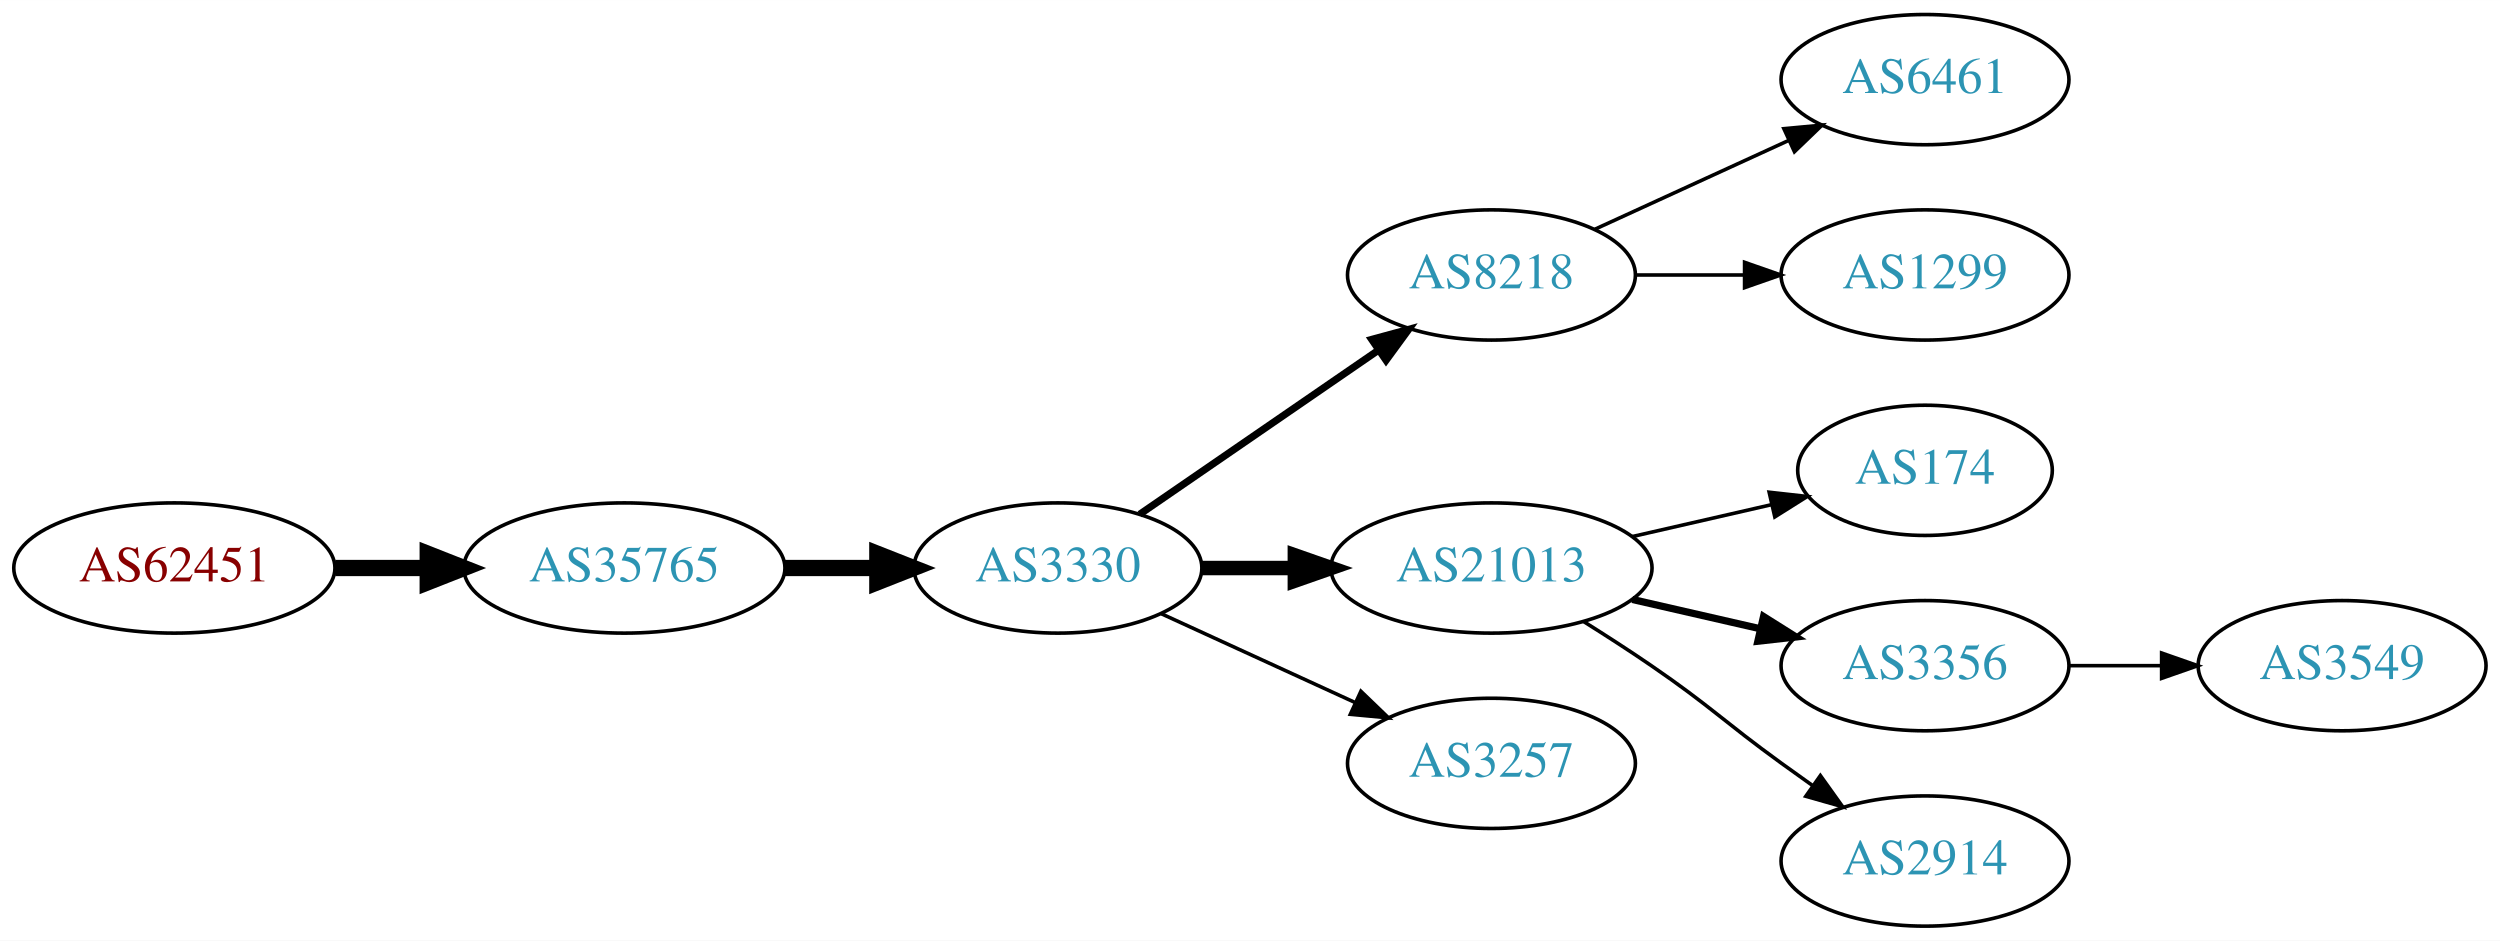
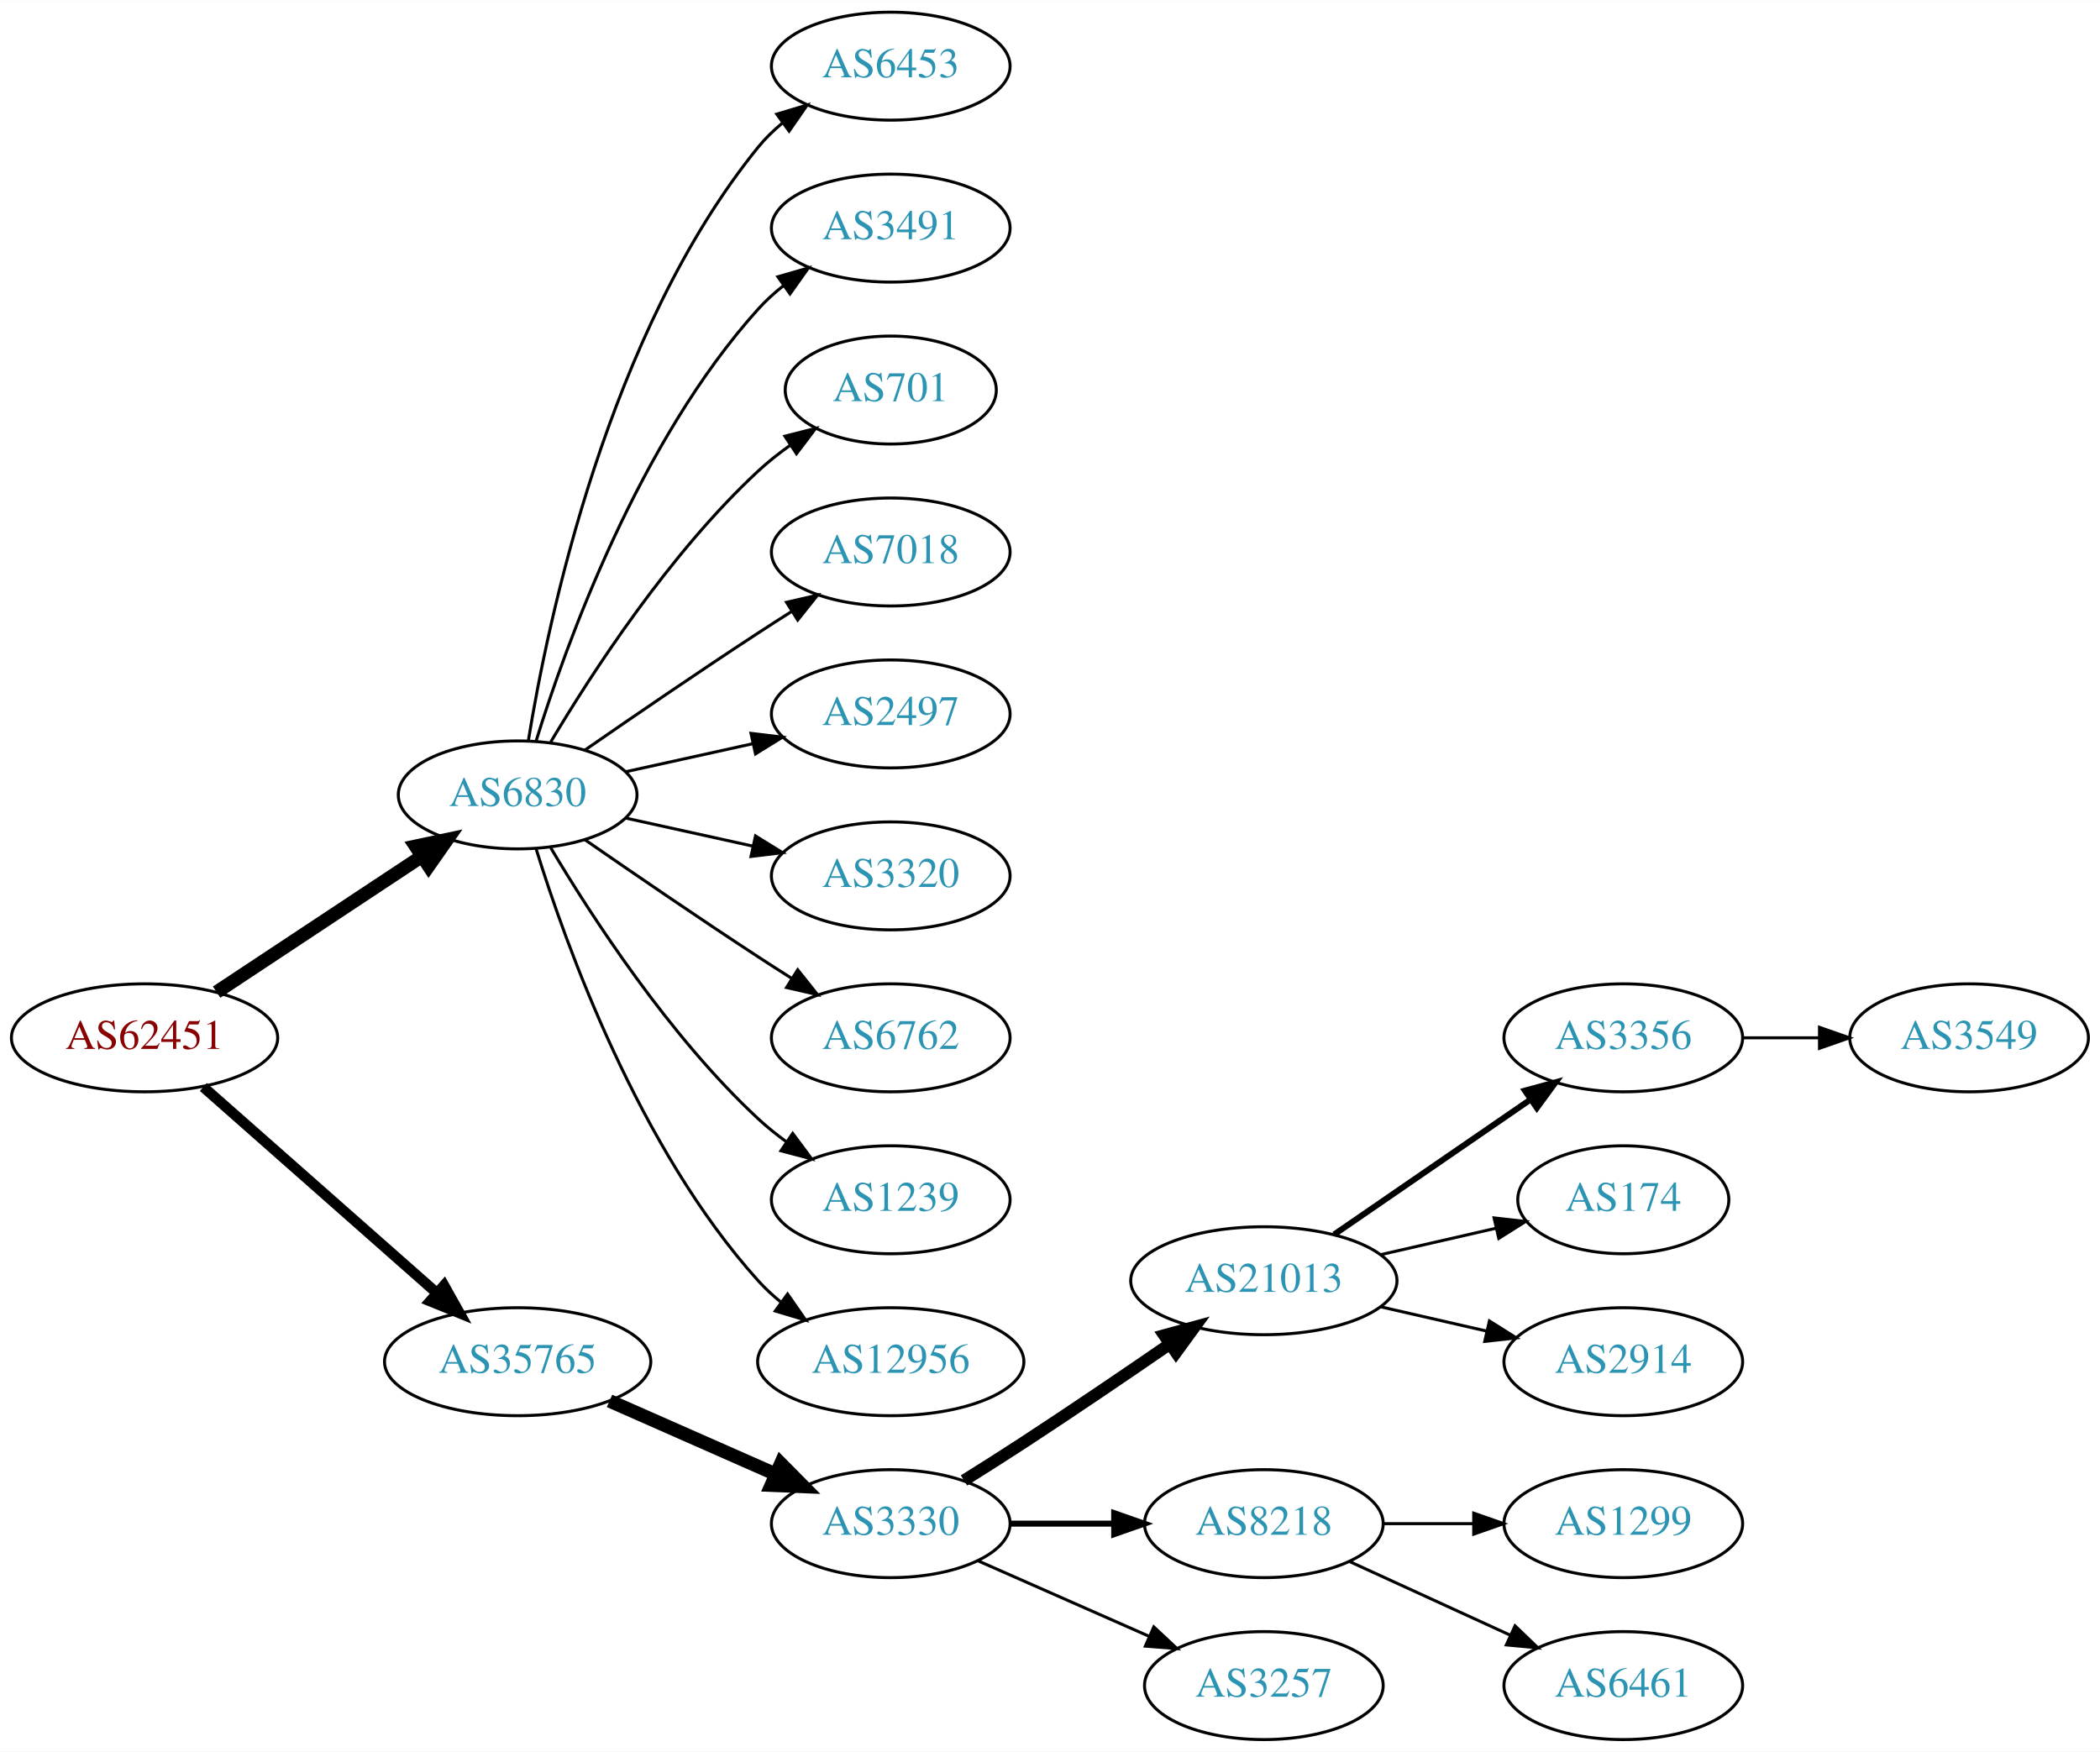
- <svg xmlns="http://www.w3.org/2000/svg" xmlns:xlink="http://www.w3.org/1999/xlink" width="691pt" height="260pt" viewBox="0.00 0.00 691.06 260.00">
-   <g id="graph0" class="graph" transform="scale(1 1) rotate(0) translate(4 256)">
-     <polygon fill="white" stroke="none" points="-4,4 -4,-256 687.055,-256 687.055,4 -4,4" />
+ <svg xmlns="http://www.w3.org/2000/svg" xmlns:xlink="http://www.w3.org/1999/xlink" width="700pt" height="584pt" viewBox="0.00 0.00 700.15 584.00">
+   <g id="graph0" class="graph" transform="scale(1 1) rotate(0) translate(4 580)">
+     <polygon fill="white" stroke="none" points="-4,4 -4,-580 696.155,-580 696.155,4 -4,4" />
    <g id="node1" class="node">
      <g id="a_node1">
        <a xlink:href="/asn/62451" xlink:title="AS62451 ~ Ing. Rudolf Geiger &amp; Co [AT]">
-           <ellipse fill="#ffffff" stroke="black" cx="44.196" cy="-99" rx="44.393" ry="18" />
-           <text text-anchor="middle" x="44.196" y="-95.3" font-family="Times,serif" font-size="14.00" fill="#880000">AS62451</text>
+           <ellipse fill="#ffffff" stroke="black" cx="44.196" cy="-234" rx="44.393" ry="18" />
+           <text text-anchor="middle" x="44.196" y="-230.3" font-family="Times,serif" font-size="14.00" fill="#880000">AS62451</text>
        </a>
      </g>
    </g>
    <g id="node2" class="node">
      <g id="a_node2">
-         <a xlink:href="/asn/35765" xlink:title="AS35765 ~ Gemeindewerke Telfs Ges.m.b.H [AT]">
-           <ellipse fill="#ffffff" stroke="black" cx="168.588" cy="-99" rx="44.393" ry="18" />
-           <text text-anchor="middle" x="168.588" y="-95.3" font-family="Times,serif" font-size="14.00" fill="#2c94b3">AS35765</text>
+         <a xlink:href="/asn/6830" xlink:title="AS6830 ~ LGI-UPC [AT]">
+           <ellipse fill="#ffffff" stroke="black" cx="168.588" cy="-315" rx="39.794" ry="18" />
+           <text text-anchor="middle" x="168.588" y="-311.3" font-family="Times,serif" font-size="14.00" fill="#2c94b3">AS6830</text>
        </a>
      </g>
    </g>
    <g id="edge1" class="edge">
-       <path fill="none" stroke="black" stroke-width="4.5" d="M88.692,-99C96.898,-99 105.569,-99 114.041,-99" />
-       <polygon fill="black" stroke="black" stroke-width="4.5" points="114.233,-102.938 124.233,-99 114.233,-95.063 114.233,-102.938" />
+       <path fill="none" stroke="black" stroke-width="4.5" d="M68.217,-249.235C87.571,-262.044 115.406,-280.466 136.696,-294.555" />
+       <polygon fill="black" stroke="black" stroke-width="4.5" points="134.572,-297.871 145.084,-300.107 138.918,-291.304 134.572,-297.871" />
    </g>
    <g id="node3" class="node">
      <g id="a_node3">
-         <a xlink:href="/asn/3330" xlink:title="AS3330 ~ Vienna, Austria [AT]">
-           <ellipse fill="#ffffff" stroke="black" cx="288.431" cy="-99" rx="39.794" ry="18" />
-           <text text-anchor="middle" x="288.431" y="-95.3" font-family="Times,serif" font-size="14.00" fill="#2c94b3">AS3330</text>
+         <a xlink:href="/asn/35765" xlink:title="AS35765 ~ Gemeindewerke Telfs Ges.m.b.H [AT]">
+           <ellipse fill="#ffffff" stroke="black" cx="168.588" cy="-126" rx="44.393" ry="18" />
+           <text text-anchor="middle" x="168.588" y="-122.3" font-family="Times,serif" font-size="14.00" fill="#2c94b3">AS35765</text>
        </a>
      </g>
    </g>
    <g id="edge2" class="edge">
-       <path fill="none" stroke="black" stroke-width="4.5" d="M212.799,-99C221.112,-99 229.875,-99 238.357,-99" />
-       <polygon fill="black" stroke="black" stroke-width="4.5" points="238.516,-102.938 248.516,-99 238.516,-95.063 238.516,-102.938" />
+       <path fill="none" stroke="black" stroke-width="3.5" d="M63.785,-217.597C84.482,-199.333 118.089,-169.678 141.434,-149.079" />
+       <polygon fill="black" stroke="black" stroke-width="3.5" points="144.043,-151.444 149.226,-142.203 139.412,-146.195 144.043,-151.444" />
    </g>
    <g id="node4" class="node">
      <g id="a_node4">
-         <a xlink:href="/asn/8218" xlink:title="AS8218 ~ legacy Neotelecoms [FR]">
-           <ellipse fill="#ffffff" stroke="black" cx="408.273" cy="-180" rx="39.794" ry="18" />
-           <text text-anchor="middle" x="408.273" y="-176.3" font-family="Times,serif" font-size="14.00" fill="#2c94b3">AS8218</text>
+         <a xlink:href="/asn/6453" xlink:title="AS6453 ~ TATA COMMUNICATIONS (AMERICA) INC [US]">
+           <ellipse fill="#ffffff" stroke="black" cx="292.98" cy="-558" rx="39.794" ry="18" />
+           <text text-anchor="middle" x="292.98" y="-554.3" font-family="Times,serif" font-size="14.00" fill="#2c94b3">AS6453</text>
        </a>
      </g>
    </g>
    <g id="edge3" class="edge">
-       <path fill="none" stroke="black" stroke-width="2" d="M311.045,-113.857C329.533,-126.565 356.347,-144.995 376.977,-159.175" />
-       <polygon fill="black" stroke="black" stroke-width="2" points="375.174,-162.183 385.397,-164.963 379.139,-156.414 375.174,-162.183" />
+       <path fill="none" stroke="black" d="M172.169,-333.178C178.624,-372.997 198.695,-469.286 248.784,-531 251.153,-533.918 253.926,-536.612 256.903,-539.075" />
+       <polygon fill="black" stroke="black" points="254.978,-542.003 265.125,-545.052 259.094,-536.341 254.978,-542.003" />
    </g>
    <g id="node5" class="node">
      <g id="a_node5">
-         <a xlink:href="/asn/21013" xlink:title="AS21013 ~ Wels, AT [AT]">
-           <ellipse fill="#ffffff" stroke="black" cx="408.273" cy="-99" rx="44.393" ry="18" />
-           <text text-anchor="middle" x="408.273" y="-95.3" font-family="Times,serif" font-size="14.00" fill="#2c94b3">AS21013</text>
+         <a xlink:href="/asn/3491" xlink:title="AS3491 ~ PCCW Global, Inc. [US]">
+           <ellipse fill="#ffffff" stroke="black" cx="292.98" cy="-504" rx="39.794" ry="18" />
+           <text text-anchor="middle" x="292.98" y="-500.3" font-family="Times,serif" font-size="14.00" fill="#2c94b3">AS3491</text>
        </a>
      </g>
    </g>
    <g id="edge4" class="edge">
-       <path fill="none" stroke="black" stroke-width="4" d="M328.343,-99C336.446,-99 345.121,-99 353.648,-99" />
-       <polygon fill="black" stroke="black" stroke-width="4" points="353.925,-102.5 363.925,-99 353.925,-95.5 353.925,-102.5" />
+       <path fill="none" stroke="black" d="M174.726,-332.94C184.629,-364.979 208.966,-432.812 248.784,-477 251.3,-479.792 254.172,-482.401 257.211,-484.812" />
+       <polygon fill="black" stroke="black" points="255.34,-487.776 265.519,-490.715 259.394,-482.07 255.34,-487.776" />
    </g>
    <g id="node6" class="node">
      <g id="a_node6">
-         <a xlink:href="/asn/3257" xlink:title="AS3257 ~ GTT [DE]">
-           <ellipse fill="#ffffff" stroke="black" cx="408.273" cy="-45" rx="39.794" ry="18" />
-           <text text-anchor="middle" x="408.273" y="-41.3" font-family="Times,serif" font-size="14.00" fill="#2c94b3">AS3257</text>
+         <a xlink:href="/asn/701" xlink:title="AS701 ~ UUNET [US]">
+           <ellipse fill="#ffffff" stroke="black" cx="292.98" cy="-450" rx="35.194" ry="18" />
+           <text text-anchor="middle" x="292.98" y="-446.3" font-family="Times,serif" font-size="14.00" fill="#2c94b3">AS701</text>
        </a>
      </g>
    </g>
    <g id="edge5" class="edge">
-       <path fill="none" stroke="black" d="M317.06,-86.339C333.017,-79.027 353.287,-69.739 370.57,-61.819" />
-       <polygon fill="black" stroke="black" points="372.185,-64.929 379.818,-57.581 369.269,-58.565 372.185,-64.929" />
+       <path fill="none" stroke="black" d="M179.634,-332.671C193.205,-355.472 219.137,-395.472 248.784,-423 252.081,-426.061 255.774,-428.972 259.575,-431.672" />
+       <polygon fill="black" stroke="black" points="257.686,-434.619 267.956,-437.22 261.549,-428.781 257.686,-434.619" />
    </g>
    <g id="node7" class="node">
      <g id="a_node7">
-         <a xlink:href="/asn/6461" xlink:title="AS6461 ~ Zayo Bandwidth [US]">
-           <ellipse fill="#ffffff" stroke="black" cx="528.116" cy="-234" rx="39.794" ry="18" />
-           <text text-anchor="middle" x="528.116" y="-230.3" font-family="Times,serif" font-size="14.00" fill="#2c94b3">AS6461</text>
+         <a xlink:href="/asn/7018" xlink:title="AS7018 ~ AT&amp;T Services, Inc. [US]">
+           <ellipse fill="#ffffff" stroke="black" cx="292.98" cy="-396" rx="39.794" ry="18" />
+           <text text-anchor="middle" x="292.98" y="-392.3" font-family="Times,serif" font-size="14.00" fill="#2c94b3">AS7018</text>
        </a>
      </g>
    </g>
    <g id="edge6" class="edge">
-       <path fill="none" stroke="black" d="M436.902,-192.661C452.859,-199.973 473.13,-209.261 490.412,-217.181" />
-       <polygon fill="black" stroke="black" points="489.111,-220.435 499.66,-221.419 492.027,-214.071 489.111,-220.435" />
+       <path fill="none" stroke="black" d="M190.945,-329.901C206.796,-340.877 228.999,-356.079 248.784,-369 252.366,-371.339 256.137,-373.759 259.897,-376.144" />
+       <polygon fill="black" stroke="black" points="258.23,-379.231 268.558,-381.596 261.959,-373.307 258.23,-379.231" />
    </g>
    <g id="node8" class="node">
      <g id="a_node8">
-         <a xlink:href="/asn/1299" xlink:title="AS1299 ~ Telia Carrier [EU]">
-           <ellipse fill="#ffffff" stroke="black" cx="528.116" cy="-180" rx="39.794" ry="18" />
-           <text text-anchor="middle" x="528.116" y="-176.3" font-family="Times,serif" font-size="14.00" fill="#2c94b3">AS1299</text>
+         <a xlink:href="/asn/2497" xlink:title="AS2497 ~ Internet Initiative Japan Inc. [JP]">
+           <ellipse fill="#ffffff" stroke="black" cx="292.98" cy="-342" rx="39.794" ry="18" />
+           <text text-anchor="middle" x="292.98" y="-338.3" font-family="Times,serif" font-size="14.00" fill="#2c94b3">AS2497</text>
        </a>
      </g>
    </g>
    <g id="edge7" class="edge">
-       <path fill="none" stroke="black" d="M448.186,-180C457.739,-180 468.089,-180 478.052,-180" />
-       <polygon fill="black" stroke="black" points="478.244,-183.5 488.244,-180 478.244,-176.5 478.244,-183.5" />
+       <path fill="none" stroke="black" d="M204.661,-322.737C217.848,-325.646 233.028,-328.995 246.994,-332.076" />
+       <polygon fill="black" stroke="black" points="246.383,-335.525 256.903,-334.262 247.891,-328.69 246.383,-335.525" />
    </g>
    <g id="node9" class="node">
      <g id="a_node9">
-         <a xlink:href="/asn/174" xlink:title="AS174 ~ Cogent Communications [US]">
-           <ellipse fill="#ffffff" stroke="black" cx="528.116" cy="-126" rx="35.194" ry="18" />
-           <text text-anchor="middle" x="528.116" y="-122.3" font-family="Times,serif" font-size="14.00" fill="#2c94b3">AS174</text>
+         <a xlink:href="/asn/3320" xlink:title="AS3320 ~ DTAG [DE]">
+           <ellipse fill="#ffffff" stroke="black" cx="292.98" cy="-288" rx="39.794" ry="18" />
+           <text text-anchor="middle" x="292.98" y="-284.3" font-family="Times,serif" font-size="14.00" fill="#2c94b3">AS3320</text>
        </a>
      </g>
    </g>
    <g id="edge8" class="edge">
-       <path fill="none" stroke="black" d="M447.208,-107.692C459.525,-110.514 473.25,-113.658 485.801,-116.534" />
-       <polygon fill="black" stroke="black" points="485.036,-119.949 495.565,-118.771 486.6,-113.126 485.036,-119.949" />
+       <path fill="none" stroke="black" d="M204.661,-307.263C217.848,-304.354 233.028,-301.005 246.994,-297.924" />
+       <polygon fill="black" stroke="black" points="247.891,-301.31 256.903,-295.738 246.383,-294.475 247.891,-301.31" />
    </g>
    <g id="node10" class="node">
      <g id="a_node10">
-         <a xlink:href="/asn/3356" xlink:title="AS3356 ~ Level 3 Parent, LLC [US]">
-           <ellipse fill="#ffffff" stroke="black" cx="528.116" cy="-72" rx="39.794" ry="18" />
-           <text text-anchor="middle" x="528.116" y="-68.3" font-family="Times,serif" font-size="14.00" fill="#2c94b3">AS3356</text>
+         <a xlink:href="/asn/6762" xlink:title="AS6762 ~ TELECOM ITALIA SPARKLE S.p.A. [IT]">
+           <ellipse fill="#ffffff" stroke="black" cx="292.98" cy="-234" rx="39.794" ry="18" />
+           <text text-anchor="middle" x="292.98" y="-230.3" font-family="Times,serif" font-size="14.00" fill="#2c94b3">AS6762</text>
        </a>
      </g>
    </g>
    <g id="edge9" class="edge">
-       <path fill="none" stroke="black" stroke-width="2" d="M447.208,-90.308C458.449,-87.733 470.861,-84.889 482.485,-82.226" />
-       <polygon fill="black" stroke="black" stroke-width="2" points="483.481,-85.588 492.446,-79.944 481.917,-78.765 483.481,-85.588" />
+       <path fill="none" stroke="black" d="M190.945,-300.099C206.796,-289.123 228.999,-273.921 248.784,-261 252.366,-258.661 256.137,-256.241 259.897,-253.856" />
+       <polygon fill="black" stroke="black" points="261.959,-256.693 268.558,-248.404 258.23,-250.769 261.959,-256.693" />
    </g>
    <g id="node11" class="node">
      <g id="a_node11">
-         <a xlink:href="/asn/2914" xlink:title="AS2914 ~ NTT America, Inc. [US]">
-           <ellipse fill="#ffffff" stroke="black" cx="528.116" cy="-18" rx="39.794" ry="18" />
-           <text text-anchor="middle" x="528.116" y="-14.3" font-family="Times,serif" font-size="14.00" fill="#2c94b3">AS2914</text>
+         <a xlink:href="/asn/1239" xlink:title="AS1239 ~ Sprint [US]">
+           <ellipse fill="#ffffff" stroke="black" cx="292.98" cy="-180" rx="39.794" ry="18" />
+           <text text-anchor="middle" x="292.98" y="-176.3" font-family="Times,serif" font-size="14.00" fill="#2c94b3">AS1239</text>
        </a>
      </g>
    </g>
    <g id="edge10" class="edge">
-       <path fill="none" stroke="black" d="M433.724,-84.22C439.907,-80.345 446.489,-76.101 452.469,-72 468.964,-60.69 472.27,-56.729 488.469,-45 491.272,-42.971 494.204,-40.875 497.145,-38.791" />
-       <polygon fill="black" stroke="black" points="499.196,-41.627 505.359,-33.009 495.167,-35.903 499.196,-41.627" />
+       <path fill="none" stroke="black" d="M179.634,-297.329C193.205,-274.528 219.137,-234.528 248.784,-207 251.691,-204.301 254.904,-201.72 258.228,-199.297" />
+       <polygon fill="black" stroke="black" points="260.287,-202.13 266.606,-193.625 256.363,-196.333 260.287,-202.13" />
    </g>
    <g id="node12" class="node">
      <g id="a_node12">
+         <a xlink:href="/asn/12956" xlink:title="AS12956 ~ TELXIUS [ES]">
+           <ellipse fill="#ffffff" stroke="black" cx="292.98" cy="-126" rx="44.393" ry="18" />
+           <text text-anchor="middle" x="292.98" y="-122.3" font-family="Times,serif" font-size="14.00" fill="#2c94b3">AS12956</text>
+         </a>
+       </g>
+     </g>
+     <g id="edge11" class="edge">
+       <path fill="none" stroke="black" d="M174.726,-297.06C184.629,-265.021 208.966,-197.188 248.784,-153 251.104,-150.425 253.726,-148.006 256.503,-145.756" />
+       <polygon fill="black" stroke="black" points="258.579,-148.574 264.618,-139.868 254.469,-142.908 258.579,-148.574" />
+     </g>
+     <g id="node13" class="node">
+       <g id="a_node13">
+         <a xlink:href="/asn/3330" xlink:title="AS3330 ~ Vienna, Austria [AT]">
+           <ellipse fill="#ffffff" stroke="black" cx="292.98" cy="-72" rx="39.794" ry="18" />
+           <text text-anchor="middle" x="292.98" y="-68.3" font-family="Times,serif" font-size="14.00" fill="#2c94b3">AS3330</text>
+         </a>
+       </g>
+     </g>
+     <g id="edge12" class="edge">
+       <path fill="none" stroke="black" stroke-width="4.5" d="M199.216,-112.928C215.81,-105.607 236.67,-96.403 254.403,-88.579" />
+       <polygon fill="black" stroke="black" stroke-width="4.5" points="256.327,-92.034 263.887,-84.395 253.148,-84.829 256.327,-92.034" />
+     </g>
+     <g id="node14" class="node">
+       <g id="a_node14">
+         <a xlink:href="/asn/21013" xlink:title="AS21013 ~ Wels, AT [AT]">
+           <ellipse fill="#ffffff" stroke="black" cx="417.373" cy="-153" rx="44.393" ry="18" />
+           <text text-anchor="middle" x="417.373" y="-149.3" font-family="Times,serif" font-size="14.00" fill="#2c94b3">AS21013</text>
+         </a>
+       </g>
+     </g>
+     <g id="edge13" class="edge">
+       <path fill="none" stroke="black" stroke-width="4" d="M317.403,-86.404C323.844,-90.43 330.809,-94.841 337.176,-99 353.33,-109.55 371.096,-121.619 385.7,-131.669" />
+       <polygon fill="black" stroke="black" stroke-width="4" points="384.124,-134.833 394.342,-137.633 388.1,-129.072 384.124,-134.833" />
+     </g>
+     <g id="node15" class="node">
+       <g id="a_node15">
+         <a xlink:href="/asn/8218" xlink:title="AS8218 ~ legacy Neotelecoms [FR]">
+           <ellipse fill="#ffffff" stroke="black" cx="417.373" cy="-72" rx="39.794" ry="18" />
+           <text text-anchor="middle" x="417.373" y="-68.3" font-family="Times,serif" font-size="14.00" fill="#2c94b3">AS8218</text>
+         </a>
+       </g>
+     </g>
+     <g id="edge14" class="edge">
+       <path fill="none" stroke="black" stroke-width="2" d="M332.706,-72C343.644,-72 355.695,-72 367.161,-72" />
+       <polygon fill="black" stroke="black" stroke-width="2" points="367.479,-75.5 377.479,-72 367.479,-68.5 367.479,-75.5" />
+     </g>
+     <g id="node16" class="node">
+       <g id="a_node16">
+         <a xlink:href="/asn/3257" xlink:title="AS3257 ~ GTT [DE]">
+           <ellipse fill="#ffffff" stroke="black" cx="417.373" cy="-18" rx="39.794" ry="18" />
+           <text text-anchor="middle" x="417.373" y="-14.3" font-family="Times,serif" font-size="14.00" fill="#2c94b3">AS3257</text>
+         </a>
+       </g>
+     </g>
+     <g id="edge15" class="edge">
+       <path fill="none" stroke="black" d="M322.06,-59.611C339.008,-52.134 360.805,-42.517 379.174,-34.412" />
+       <polygon fill="black" stroke="black" points="380.688,-37.57 388.424,-30.331 377.862,-31.166 380.688,-37.57" />
+     </g>
+     <g id="node17" class="node">
+       <g id="a_node17">
+         <a xlink:href="/asn/3356" xlink:title="AS3356 ~ Level 3 Parent, LLC [US]">
+           <ellipse fill="#ffffff" stroke="black" cx="537.215" cy="-234" rx="39.794" ry="18" />
+           <text text-anchor="middle" x="537.215" y="-230.3" font-family="Times,serif" font-size="14.00" fill="#2c94b3">AS3356</text>
+         </a>
+       </g>
+     </g>
+     <g id="edge16" class="edge">
+       <path fill="none" stroke="black" stroke-width="2" d="M440.815,-168.426C459.397,-181.198 485.957,-199.455 506.337,-213.463" />
+       <polygon fill="black" stroke="black" stroke-width="2" points="504.428,-216.398 514.651,-219.178 508.393,-210.629 504.428,-216.398" />
+     </g>
+     <g id="node18" class="node">
+       <g id="a_node18">
+         <a xlink:href="/asn/174" xlink:title="AS174 ~ Cogent Communications [US]">
+           <ellipse fill="#ffffff" stroke="black" cx="537.215" cy="-180" rx="35.194" ry="18" />
+           <text text-anchor="middle" x="537.215" y="-176.3" font-family="Times,serif" font-size="14.00" fill="#2c94b3">AS174</text>
+         </a>
+       </g>
+     </g>
+     <g id="edge17" class="edge">
+       <path fill="none" stroke="black" d="M456.307,-161.692C468.624,-164.514 482.349,-167.658 494.9,-170.534" />
+       <polygon fill="black" stroke="black" points="494.135,-173.949 504.665,-172.771 495.699,-167.126 494.135,-173.949" />
+     </g>
+     <g id="node19" class="node">
+       <g id="a_node19">
+         <a xlink:href="/asn/2914" xlink:title="AS2914 ~ NTT America, Inc. [US]">
+           <ellipse fill="#ffffff" stroke="black" cx="537.215" cy="-126" rx="39.794" ry="18" />
+           <text text-anchor="middle" x="537.215" y="-122.3" font-family="Times,serif" font-size="14.00" fill="#2c94b3">AS2914</text>
+         </a>
+       </g>
+     </g>
+     <g id="edge18" class="edge">
+       <path fill="none" stroke="black" d="M456.307,-144.308C467.548,-141.733 479.961,-138.889 491.584,-136.226" />
+       <polygon fill="black" stroke="black" points="492.58,-139.588 501.545,-133.943 491.016,-132.765 492.58,-139.588" />
+     </g>
+     <g id="node20" class="node">
+       <g id="a_node20">
+         <a xlink:href="/asn/1299" xlink:title="AS1299 ~ Telia Carrier [EU]">
+           <ellipse fill="#ffffff" stroke="black" cx="537.215" cy="-72" rx="39.794" ry="18" />
+           <text text-anchor="middle" x="537.215" y="-68.3" font-family="Times,serif" font-size="14.00" fill="#2c94b3">AS1299</text>
+         </a>
+       </g>
+     </g>
+     <g id="edge19" class="edge">
+       <path fill="none" stroke="black" d="M457.285,-72C466.839,-72 477.188,-72 487.151,-72" />
+       <polygon fill="black" stroke="black" points="487.343,-75.5 497.343,-72 487.343,-68.5 487.343,-75.5" />
+     </g>
+     <g id="node21" class="node">
+       <g id="a_node21">
+         <a xlink:href="/asn/6461" xlink:title="AS6461 ~ Zayo Bandwidth [US]">
+           <ellipse fill="#ffffff" stroke="black" cx="537.215" cy="-18" rx="39.794" ry="18" />
+           <text text-anchor="middle" x="537.215" y="-14.3" font-family="Times,serif" font-size="14.00" fill="#2c94b3">AS6461</text>
+         </a>
+       </g>
+     </g>
+     <g id="edge20" class="edge">
+       <path fill="none" stroke="black" d="M446.001,-59.339C461.958,-52.027 482.229,-42.739 499.512,-34.819" />
+       <polygon fill="black" stroke="black" points="501.126,-37.929 508.759,-30.581 498.21,-31.565 501.126,-37.929" />
+     </g>
+     <g id="node22" class="node">
+       <g id="a_node22">
        <a xlink:href="/asn/3549" xlink:title="AS3549 ~ Level 3 Parent, LLC [US]">
-           <ellipse fill="#ffffff" stroke="black" cx="643.409" cy="-72" rx="39.794" ry="18" />
-           <text text-anchor="middle" x="643.409" y="-68.3" font-family="Times,serif" font-size="14.00" fill="#2c94b3">AS3549</text>
-         </a>
-       </g>
-     </g>
-     <g id="edge11" class="edge">
-       <path fill="none" stroke="black" d="M567.788,-72C575.991,-72 584.755,-72 593.287,-72" />
-       <polygon fill="black" stroke="black" points="593.526,-75.5 603.526,-72 593.526,-68.5 593.526,-75.5" />
+           <ellipse fill="#ffffff" stroke="black" cx="652.508" cy="-234" rx="39.794" ry="18" />
+           <text text-anchor="middle" x="652.508" y="-230.3" font-family="Times,serif" font-size="14.00" fill="#2c94b3">AS3549</text>
+         </a>
+       </g>
+     </g>
+     <g id="edge21" class="edge">
+       <path fill="none" stroke="black" d="M576.887,-234C585.09,-234 593.854,-234 602.386,-234" />
+       <polygon fill="black" stroke="black" points="602.626,-237.5 612.626,-234 602.626,-230.5 602.626,-237.5" />
    </g>
  </g>
</svg>
